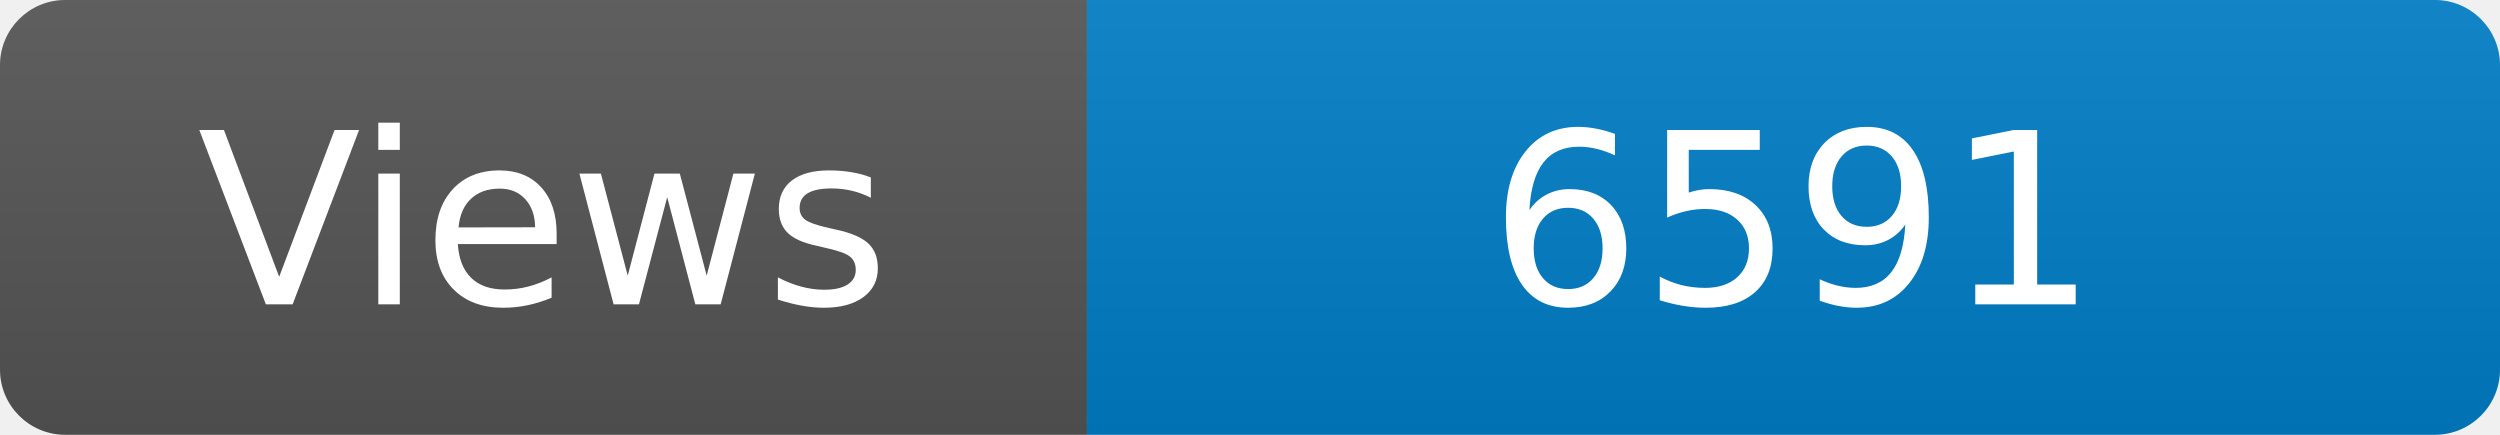
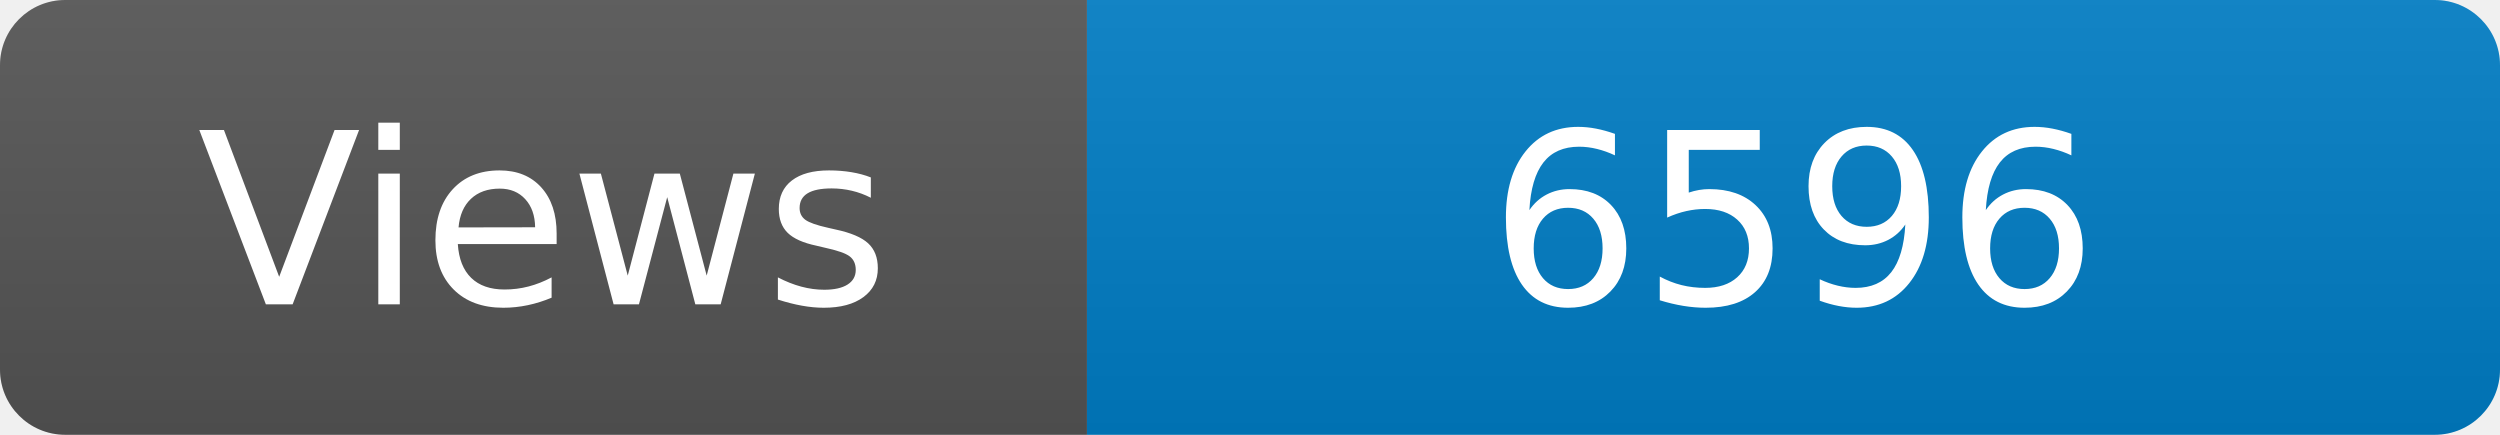
<svg xmlns="http://www.w3.org/2000/svg" width="115" height="20" role="img" aria-label="Maintained?: yes">
  <linearGradient id="s" x2="0" y2="100%">
    <stop offset="0" stop-color="#bbb" stop-opacity=".1" />
    <stop offset="1" stop-opacity=".1" />
  </linearGradient>
  <clipPath id="r">
    <rect width="115" height="20" rx="3" fill="#fff" />
  </clipPath>
  <g clip-path="url(#r)">
    <rect width="50" height="20" fill="#555" />
    <rect x="50" width="160" height="20" fill="#007ec6" />
    <rect width="115" height="20" fill="url(#s)" />
  </g>
  <g fill="#fff" text-anchor="middle" font-family="Verdana,Geneva,DejaVu Sans,sans-serif" font-size="110">
    <text x="250" y="140" transform="scale(.1)" fill="#fff">Views</text>
-     <text x="825" y="140" transform="scale(.1)" fill="#fff">6591</text>
+     <text x="825" y="140" transform="scale(.1)" fill="#fff">6596</text>
  </g>
</svg>
